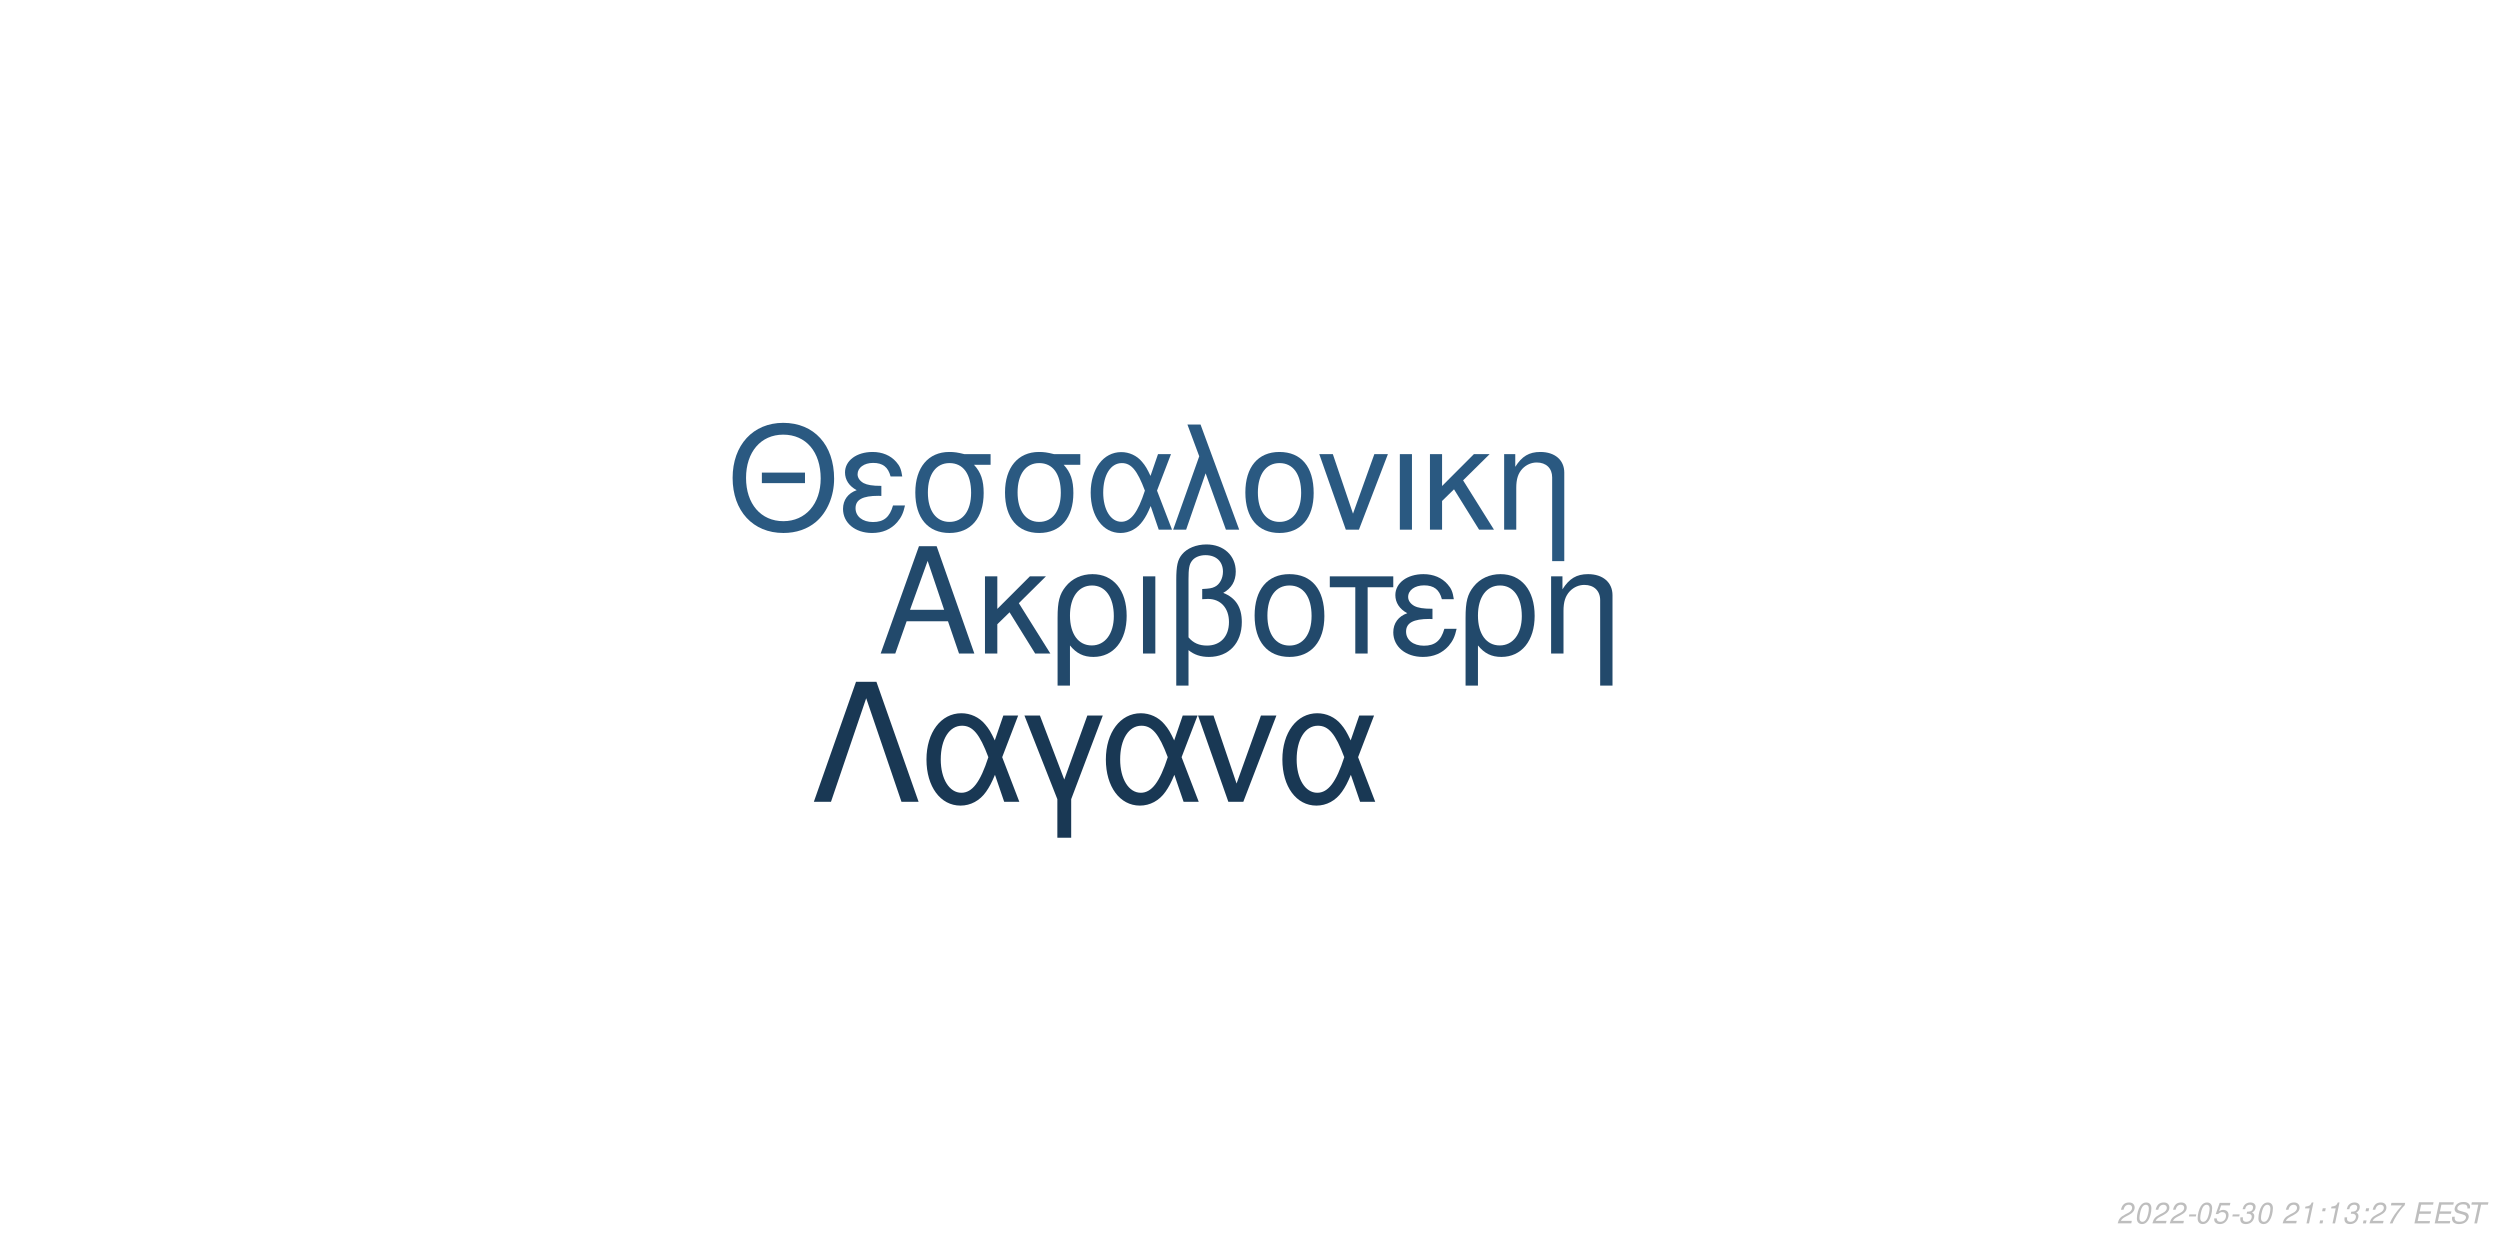
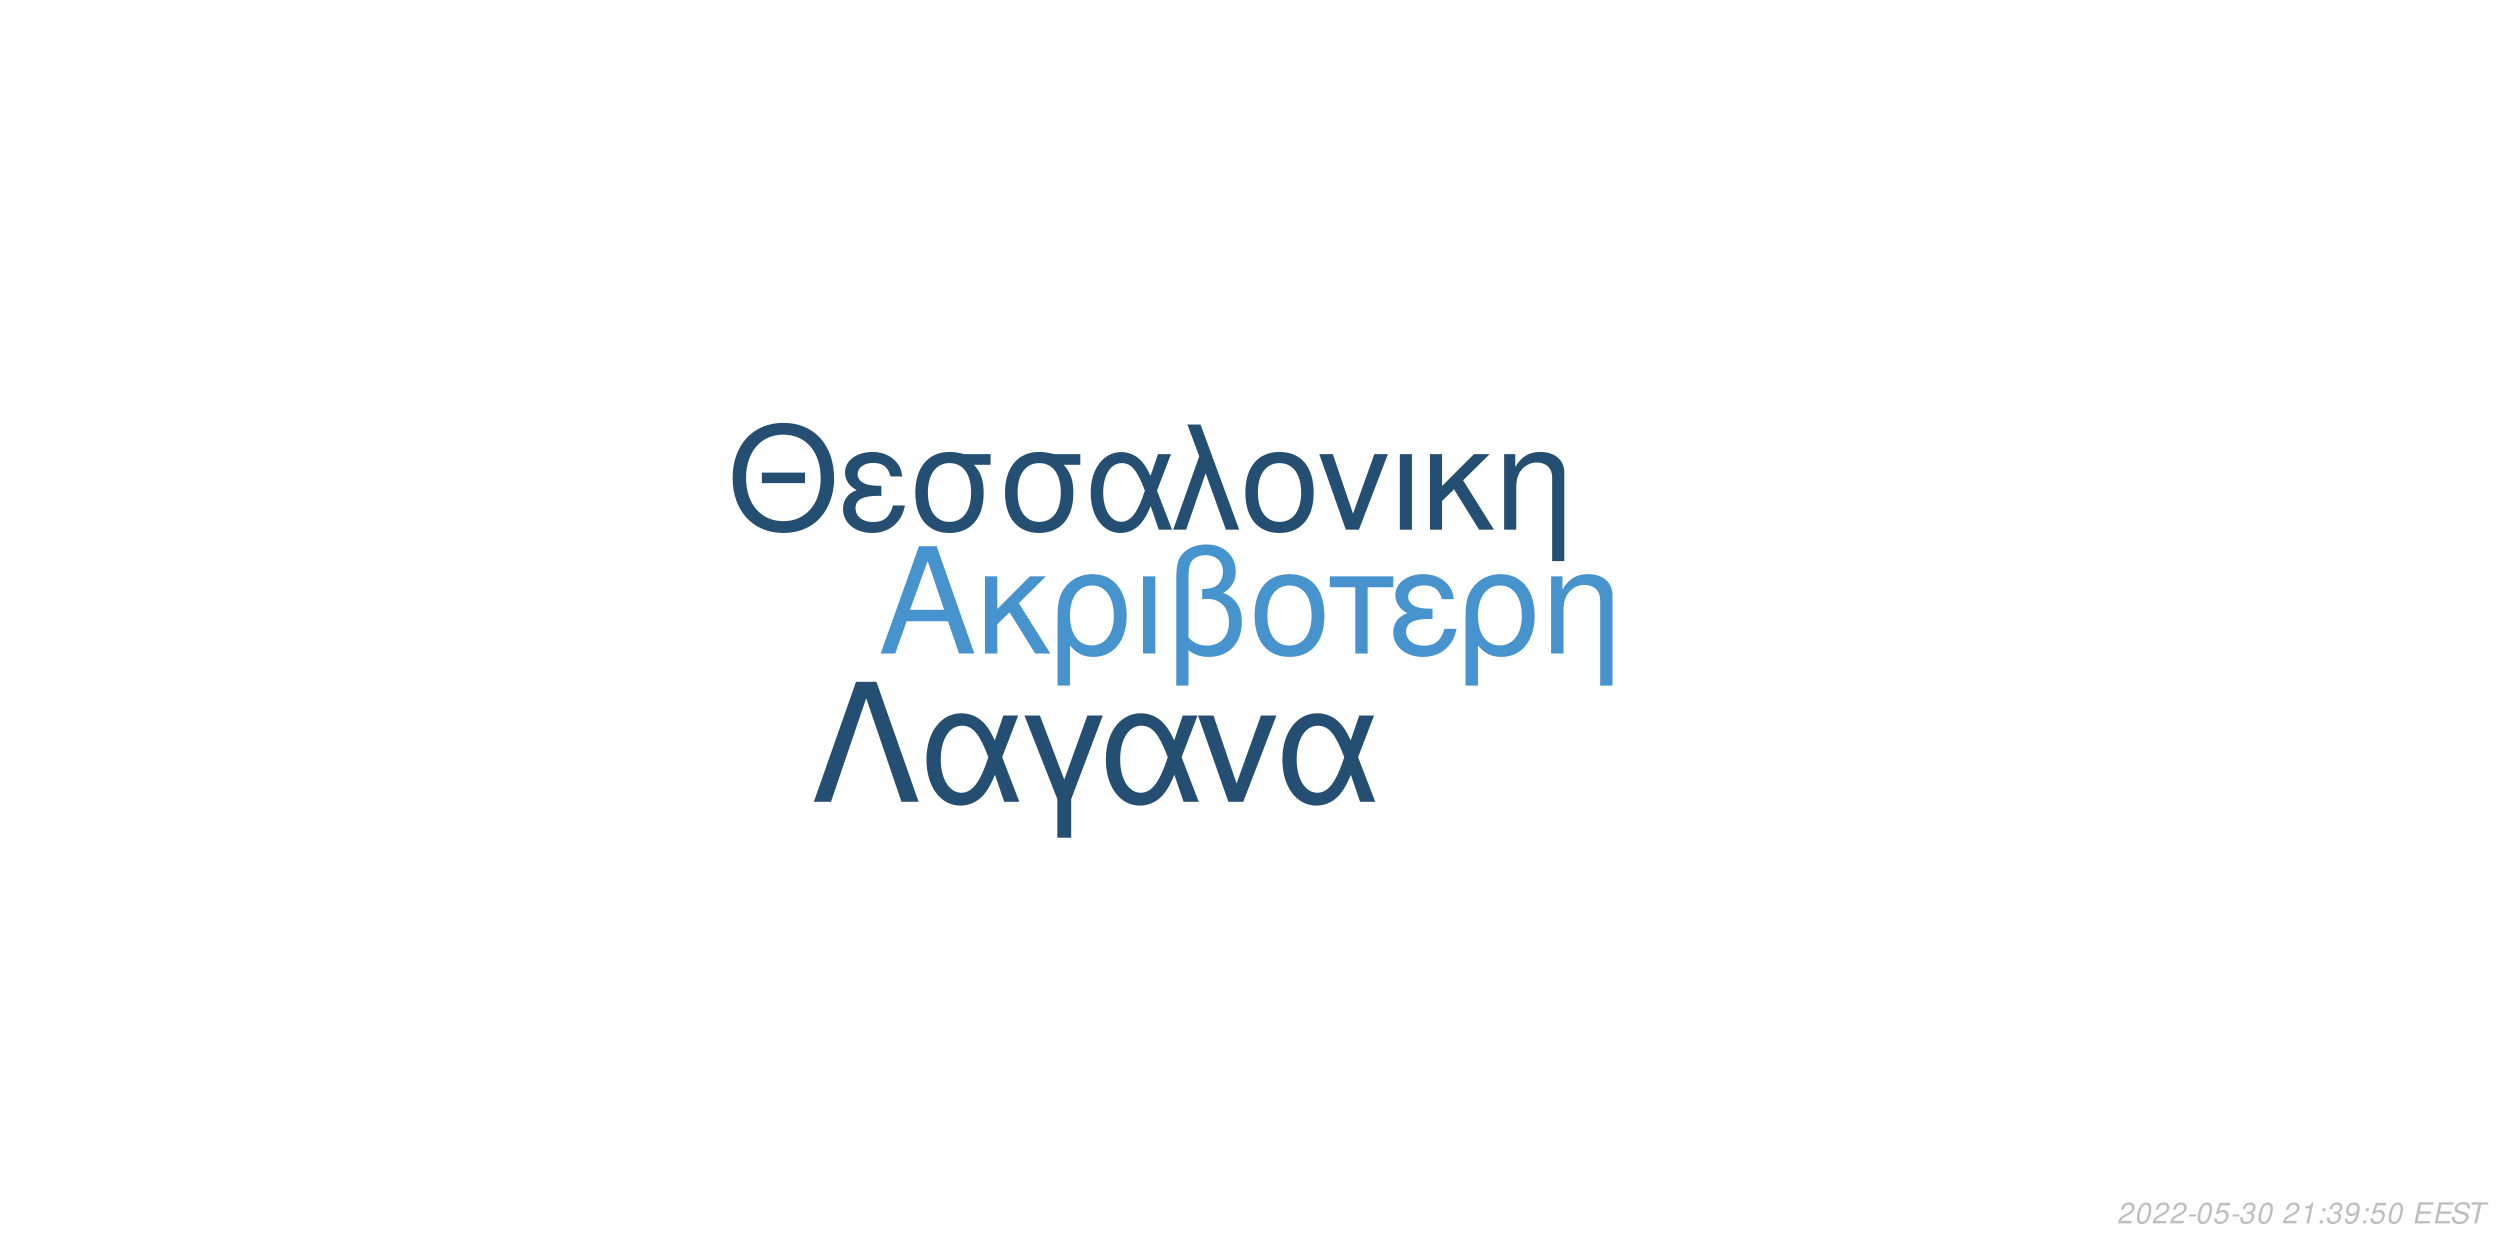
<svg xmlns="http://www.w3.org/2000/svg" xmlns:xlink="http://www.w3.org/1999/xlink" width="864pt" height="432pt" viewBox="0 0 864 432" version="1.1">
  <defs>
    <g>
      <symbol overflow="visible" id="glyph0-0">
        <path style="stroke:none;" d="" />
      </symbol>
      <symbol overflow="visible" id="glyph0-1">
        <path style="stroke:none;" d="M 24.125 -11.141 L 27.938 0 L 33.234 0 L 20.203 -37.094 L 14.094 -37.094 L 0.859 0 L 5.906 0 L 9.828 -11.141 Z M 22.797 -15.109 L 11 -15.109 L 17.094 -32.016 Z M 22.797 -15.109 " />
      </symbol>
      <symbol overflow="visible" id="glyph0-2">
        <path style="stroke:none;" d="M 7.172 -15.422 L 7.172 -26.672 L 2.906 -26.672 L 2.906 0 L 7.172 0 L 7.172 -10.125 L 11.406 -14.25 L 20.25 0 L 25.5 0 L 14.609 -17.406 L 23.969 -26.672 L 18.422 -26.672 Z M 7.172 -15.422 " />
      </symbol>
      <symbol overflow="visible" id="glyph0-3">
        <path style="stroke:none;" d="M 3 11.094 L 7.281 11.094 L 7.281 -2.797 C 9.516 -0.047 11.953 1.172 15.375 1.172 C 22.344 1.172 26.875 -4.422 26.875 -13.031 C 26.875 -21.891 22.297 -27.438 15.062 -27.438 C 11.297 -27.438 7.984 -25.906 5.797 -23.156 C 3.672 -20.516 3 -17.969 3 -12.359 Z M 14.906 -23.516 C 19.547 -23.516 22.438 -19.438 22.438 -12.922 C 22.438 -6.812 19.391 -2.797 14.812 -2.797 C 10.172 -2.797 7.281 -6.766 7.281 -13.125 C 7.281 -19.484 10.234 -23.516 14.906 -23.516 Z M 14.906 -23.516 " />
      </symbol>
      <symbol overflow="visible" id="glyph0-4">
        <path style="stroke:none;" d="M 3.516 0 L 7.781 0 L 7.781 -26.672 L 3.516 -26.672 Z M 3.516 0 " />
      </symbol>
      <symbol overflow="visible" id="glyph0-5">
        <path style="stroke:none;" d="M 4.016 11.094 L 8.25 11.094 L 8.25 -1.172 C 10.172 0.406 12.422 1.172 15.312 1.172 C 22.188 1.172 26.672 -3.609 26.672 -10.891 C 26.672 -15.984 24.578 -19.234 20.25 -20.969 C 23.109 -22.547 24.578 -25.031 24.578 -28.344 C 24.578 -33.844 20.406 -37.703 14.453 -37.703 C 10.938 -37.703 7.734 -36.391 6 -34.25 C 4.484 -32.422 4.016 -30.328 4.016 -25.391 Z M 8.25 -25.656 C 8.25 -29.359 8.5 -30.844 9.469 -32.062 C 10.375 -33.281 12.156 -34 14.094 -34 C 17.812 -34 20.156 -31.812 20.156 -28.297 C 20.156 -25.953 18.984 -23.812 17.297 -23.047 C 16.281 -22.547 15.469 -22.438 12.984 -22.297 L 12.984 -18.781 C 13.734 -18.828 14.344 -18.875 14.969 -18.875 C 19.344 -18.875 22.234 -15.719 22.234 -10.891 C 22.234 -5.906 19.281 -2.75 14.656 -2.75 C 11.953 -2.75 9.922 -3.609 8.25 -5.594 Z M 8.25 -25.656 " />
      </symbol>
      <symbol overflow="visible" id="glyph0-6">
        <path style="stroke:none;" d="M 14.094 -27.438 C 6.562 -27.438 2.094 -22.094 2.094 -13.125 C 2.094 -4.125 6.562 1.172 14.141 1.172 C 21.672 1.172 26.203 -4.172 26.203 -12.922 C 26.203 -22.188 21.828 -27.438 14.094 -27.438 Z M 14.141 -23.516 C 18.938 -23.516 21.781 -19.594 21.781 -12.984 C 21.781 -6.672 18.828 -2.75 14.141 -2.75 C 9.422 -2.75 6.516 -6.672 6.516 -13.125 C 6.516 -19.594 9.422 -23.516 14.141 -23.516 Z M 14.141 -23.516 " />
      </symbol>
      <symbol overflow="visible" id="glyph0-7">
        <path style="stroke:none;" d="M 7.891 0 L 12.156 0 L 12.156 -22.906 L 21.016 -22.906 L 21.016 -26.672 L -0.922 -26.672 L -0.922 -22.906 L 7.891 -22.906 Z M 7.891 0 " />
      </symbol>
      <symbol overflow="visible" id="glyph0-8">
        <path style="stroke:none;" d="M 14.562 -15.469 C 11.344 -15.469 9.562 -15.781 8.297 -16.438 C 6.922 -17.203 6.156 -18.328 6.156 -19.547 C 6.156 -21.891 8.453 -23.562 11.656 -23.562 C 15.062 -23.562 16.953 -22.094 17.812 -18.781 L 21.938 -18.781 C 21.578 -21.266 21.062 -22.5 19.797 -23.922 C 17.812 -26.203 14.906 -27.438 11.453 -27.438 C 5.797 -27.438 1.734 -24.375 1.734 -20.203 C 1.734 -17.609 3.156 -15.375 5.859 -13.938 C 2.797 -12.875 1.016 -10.484 1.016 -7.328 C 1.016 -2.391 5.297 1.172 11.25 1.172 C 14.969 1.172 17.906 -0.109 20.156 -2.641 C 21.578 -4.328 22.297 -5.797 22.906 -8.547 L 18.672 -8.547 C 17.5 -4.422 15.422 -2.703 11.609 -2.703 C 7.938 -2.703 5.438 -4.688 5.438 -7.578 C 5.438 -10.578 7.938 -11.953 13.484 -11.953 C 13.641 -11.953 14.094 -11.953 14.562 -11.906 Z M 14.562 -15.469 " />
      </symbol>
      <symbol overflow="visible" id="glyph0-9">
        <path style="stroke:none;" d="M 3.562 -26.672 L 3.562 0 L 7.844 0 L 7.844 -14.703 C 7.844 -17.906 8.5 -19.891 10.031 -21.531 C 11.406 -22.953 13.188 -23.719 15.062 -23.719 C 18.375 -23.719 20.516 -21.672 20.516 -18.469 L 20.516 11.094 L 24.781 11.094 L 24.781 -20.156 C 24.781 -24.578 21.469 -27.438 16.328 -27.438 C 12.359 -27.438 9.828 -25.906 7.484 -22.188 L 7.484 -26.672 Z M 3.562 -26.672 " />
      </symbol>
      <symbol overflow="visible" id="glyph1-0">
        <path style="stroke:none;" d="" />
      </symbol>
      <symbol overflow="visible" id="glyph1-1">
        <path style="stroke:none;" d="M 26.859 -19.734 L 11.953 -19.734 L 11.953 -16.094 L 26.859 -16.094 Z M 19.328 -36.922 C 8.922 -36.922 1.844 -29.25 1.844 -17.891 C 1.844 -6.484 8.875 1.141 19.391 1.141 C 23.812 1.141 27.703 -0.203 30.641 -2.688 C 34.578 -6.031 36.922 -11.656 36.922 -17.594 C 36.922 -29.297 30 -36.922 19.328 -36.922 Z M 19.328 -32.844 C 27.203 -32.844 32.281 -26.906 32.281 -17.688 C 32.281 -8.922 27.062 -2.938 19.391 -2.938 C 11.609 -2.938 6.484 -8.922 6.484 -17.891 C 6.484 -26.859 11.609 -32.844 19.328 -32.844 Z M 19.328 -32.844 " />
      </symbol>
      <symbol overflow="visible" id="glyph1-2">
        <path style="stroke:none;" d="M 14.25 -15.141 C 11.109 -15.141 9.375 -15.453 8.125 -16.094 C 6.781 -16.844 6.031 -17.938 6.031 -19.141 C 6.031 -21.422 8.266 -23.078 11.406 -23.078 C 14.75 -23.078 16.594 -21.625 17.438 -18.391 L 21.469 -18.391 C 21.125 -20.828 20.625 -22.031 19.391 -23.422 C 17.438 -25.656 14.594 -26.859 11.219 -26.859 C 5.688 -26.859 1.688 -23.875 1.688 -19.781 C 1.688 -17.234 3.094 -15.047 5.734 -13.656 C 2.734 -12.609 1 -10.266 1 -7.172 C 1 -2.344 5.188 1.141 11.016 1.141 C 14.656 1.141 17.547 -0.094 19.734 -2.594 C 21.125 -4.234 21.828 -5.688 22.422 -8.375 L 18.281 -8.375 C 17.141 -4.328 15.094 -2.641 11.359 -2.641 C 7.766 -2.641 5.328 -4.578 5.328 -7.422 C 5.328 -10.359 7.766 -11.703 13.203 -11.703 C 13.359 -11.703 13.797 -11.703 14.25 -11.656 Z M 14.25 -15.141 " />
      </symbol>
      <symbol overflow="visible" id="glyph1-3">
        <path style="stroke:none;" d="M 29 -26.109 L 19.938 -26.109 C 17.594 -26.703 16.438 -26.859 14.703 -26.859 C 7.469 -26.859 2.984 -21.469 2.984 -12.859 C 2.984 -4.031 7.375 1.141 14.797 1.141 C 22.172 1.141 26.609 -4.078 26.609 -12.656 C 26.609 -17.047 25.656 -19.828 23.266 -22.422 L 29 -22.422 Z M 14.797 -23.016 C 19.531 -23.016 22.266 -19.234 22.266 -12.75 C 22.266 -6.531 19.438 -2.688 14.797 -2.688 C 10.172 -2.688 7.328 -6.531 7.328 -12.859 C 7.328 -19.188 10.172 -23.016 14.797 -23.016 Z M 14.797 -23.016 " />
      </symbol>
      <symbol overflow="visible" id="glyph1-4">
        <path style="stroke:none;" d="M 29.344 -26.109 L 24.859 -26.109 L 22.266 -18.578 C 21.125 -21.031 20.484 -22.125 19.328 -23.469 C 17.547 -25.609 14.906 -26.812 12.156 -26.812 C 5.984 -26.812 1.594 -20.984 1.594 -12.812 C 1.594 -4.578 5.828 1.141 11.906 1.141 C 14.953 1.141 17.734 -0.344 19.625 -3.047 C 20.672 -4.531 21.281 -5.688 22.328 -8.172 L 25.109 0 L 29.703 0 L 24.516 -13.5 Z M 20.328 -13.5 C 17.891 -5.922 15.453 -2.734 12.156 -2.734 C 8.516 -2.734 5.922 -6.922 5.922 -12.812 C 5.922 -18.938 8.516 -23.016 12.359 -23.016 C 15.594 -23.016 17.688 -20.531 20.328 -13.5 Z M 20.328 -13.5 " />
      </symbol>
      <symbol overflow="visible" id="glyph1-5">
        <path style="stroke:none;" d="M 1.094 0 L 5.578 0 L 12.312 -19.484 L 19.328 0 L 23.922 0 L 10.562 -36.328 L 6.031 -36.328 L 10.109 -25.359 Z M 1.094 0 " />
      </symbol>
      <symbol overflow="visible" id="glyph1-6">
        <path style="stroke:none;" d="M 13.797 -26.859 C 6.422 -26.859 2.047 -21.625 2.047 -12.859 C 2.047 -4.031 6.422 1.141 13.859 1.141 C 21.234 1.141 25.656 -4.078 25.656 -12.656 C 25.656 -21.719 21.375 -26.859 13.797 -26.859 Z M 13.859 -23.016 C 18.531 -23.016 21.328 -19.188 21.328 -12.703 C 21.328 -6.531 18.438 -2.688 13.859 -2.688 C 9.219 -2.688 6.375 -6.531 6.375 -12.859 C 6.375 -19.188 9.219 -23.016 13.859 -23.016 Z M 13.859 -23.016 " />
      </symbol>
      <symbol overflow="visible" id="glyph1-7">
        <path style="stroke:none;" d="M 14.297 0 L 24.312 -26.109 L 19.625 -26.109 L 12.25 -5.531 L 5.281 -26.109 L 0.594 -26.109 L 9.766 0 Z M 14.297 0 " />
      </symbol>
      <symbol overflow="visible" id="glyph1-8">
        <path style="stroke:none;" d="M 3.438 0 L 7.625 0 L 7.625 -26.109 L 3.438 -26.109 Z M 3.438 0 " />
      </symbol>
      <symbol overflow="visible" id="glyph1-9">
        <path style="stroke:none;" d="M 7.031 -15.094 L 7.031 -26.109 L 2.844 -26.109 L 2.844 0 L 7.031 0 L 7.031 -9.922 L 11.156 -13.953 L 19.828 0 L 24.969 0 L 14.297 -17.047 L 23.469 -26.109 L 18.031 -26.109 Z M 7.031 -15.094 " />
      </symbol>
      <symbol overflow="visible" id="glyph1-10">
        <path style="stroke:none;" d="M 3.484 -26.109 L 3.484 0 L 7.672 0 L 7.672 -14.406 C 7.672 -17.547 8.328 -19.484 9.812 -21.078 C 11.156 -22.469 12.906 -23.219 14.75 -23.219 C 17.984 -23.219 20.078 -21.234 20.078 -18.094 L 20.078 10.859 L 24.266 10.859 L 24.266 -19.734 C 24.266 -24.062 21.031 -26.859 16 -26.859 C 12.109 -26.859 9.609 -25.359 7.328 -21.719 L 7.328 -26.109 Z M 3.484 -26.109 " />
      </symbol>
      <symbol overflow="visible" id="glyph2-0">
        <path style="stroke:none;" d="" />
      </symbol>
      <symbol overflow="visible" id="glyph2-1">
        <path style="stroke:none;" d="M 22.531 -41.484 L 15.484 -41.484 L 0.906 0 L 6.828 0 L 19 -35.797 L 31.188 0 L 37.109 0 Z M 22.531 -41.484 " />
      </symbol>
      <symbol overflow="visible" id="glyph2-2">
        <path style="stroke:none;" d="M 33.516 -29.812 L 28.391 -29.812 L 25.438 -21.219 C 24.125 -24.016 23.391 -25.266 22.078 -26.797 C 20.031 -29.25 17.016 -30.609 13.891 -30.609 C 6.828 -30.609 1.828 -23.953 1.828 -14.625 C 1.828 -5.234 6.656 1.312 13.594 1.312 C 17.078 1.312 20.266 -0.391 22.422 -3.469 C 23.609 -5.172 24.297 -6.484 25.5 -9.328 L 28.688 0 L 33.922 0 L 28 -15.422 Z M 23.219 -15.422 C 20.422 -6.766 17.641 -3.125 13.891 -3.125 C 9.734 -3.125 6.766 -7.906 6.766 -14.625 C 6.766 -21.625 9.734 -26.297 14.109 -26.297 C 17.812 -26.297 20.203 -23.453 23.219 -15.422 Z M 23.219 -15.422 " />
      </symbol>
      <symbol overflow="visible" id="glyph2-3">
        <path style="stroke:none;" d="M 12.062 12.406 L 16.844 12.406 L 16.844 -0.906 L 27.766 -29.812 L 22.422 -29.812 L 14.453 -7.688 L 6.031 -29.812 L 0.688 -29.812 L 12.062 -0.906 Z M 12.062 12.406 " />
      </symbol>
      <symbol overflow="visible" id="glyph2-4">
        <path style="stroke:none;" d="M 16.328 0 L 27.766 -29.812 L 22.422 -29.812 L 14 -6.312 L 6.031 -29.812 L 0.688 -29.812 L 11.156 0 Z M 16.328 0 " />
      </symbol>
      <symbol overflow="visible" id="glyph3-0">
        <path style="stroke:none;" d="" />
      </symbol>
      <symbol overflow="visible" id="glyph3-1">
        <path style="stroke:none;" d="M 5.234 -0.875 L 1.469 -0.875 C 1.641 -1.375 2.203 -1.891 3.109 -2.344 L 4.234 -2.938 C 5.562 -3.625 6.219 -4.469 6.219 -5.484 C 6.219 -5.938 6.062 -6.359 5.797 -6.656 C 5.469 -7.047 4.984 -7.234 4.312 -7.234 C 2.766 -7.234 1.891 -6.453 1.484 -4.734 L 2.375 -4.734 C 2.484 -5.188 2.609 -5.484 2.797 -5.75 C 3.094 -6.203 3.609 -6.453 4.188 -6.453 C 4.891 -6.453 5.344 -6.031 5.344 -5.375 C 5.344 -4.703 4.859 -4.094 4.016 -3.656 L 2.984 -3.125 C 1.234 -2.188 0.797 -1.656 0.344 -0.016 L 5.047 -0.016 Z M 5.234 -0.875 " />
      </symbol>
      <symbol overflow="visible" id="glyph3-2">
        <path style="stroke:none;" d="M 4.203 -7.234 C 3.375 -7.234 2.688 -6.812 2.125 -5.984 C 1.484 -5.047 0.984 -3.188 0.984 -1.734 C 0.984 -1.109 1.172 -0.562 1.484 -0.266 C 1.797 0.047 2.281 0.234 2.766 0.234 C 3.625 0.234 4.281 -0.156 4.859 -1.016 C 5.516 -1.953 6 -3.797 6 -5.266 C 6 -6.5 5.328 -7.234 4.203 -7.234 Z M 4.094 -6.453 C 4.734 -6.453 5.125 -5.984 5.125 -5.156 C 5.125 -4.203 4.781 -2.625 4.406 -1.812 C 3.984 -0.938 3.516 -0.547 2.875 -0.547 C 2.25 -0.547 1.875 -1.031 1.875 -1.828 C 1.875 -2.797 2.203 -4.344 2.594 -5.203 C 2.984 -6.047 3.453 -6.453 4.094 -6.453 Z M 4.094 -6.453 " />
      </symbol>
      <symbol overflow="visible" id="glyph3-3">
        <path style="stroke:none;" d="M 3.516 -3.125 L 1.125 -3.125 L 0.969 -2.406 L 3.359 -2.406 Z M 3.516 -3.125 " />
      </symbol>
      <symbol overflow="visible" id="glyph3-4">
        <path style="stroke:none;" d="M 6.297 -7.094 L 2.594 -7.094 L 1.234 -3.234 L 2.047 -3.234 C 2.656 -3.766 2.938 -3.906 3.531 -3.906 C 4.328 -3.906 4.797 -3.453 4.797 -2.688 C 4.797 -1.438 3.969 -0.547 2.828 -0.547 C 2.031 -0.547 1.609 -0.938 1.578 -1.734 L 0.703 -1.734 L 0.703 -1.516 C 0.703 -0.938 0.844 -0.547 1.188 -0.266 C 1.562 0.062 2.078 0.234 2.703 0.234 C 3.656 0.234 4.391 -0.156 4.984 -0.922 C 5.422 -1.5 5.672 -2.234 5.672 -2.953 C 5.672 -4 4.938 -4.672 3.812 -4.672 C 3.328 -4.672 2.906 -4.547 2.406 -4.234 L 3.109 -6.219 L 6.109 -6.219 Z M 6.297 -7.094 " />
      </symbol>
      <symbol overflow="visible" id="glyph3-5">
        <path style="stroke:none;" d="M 2.922 -3.312 C 3.125 -3.344 3.234 -3.344 3.375 -3.344 C 4.203 -3.344 4.688 -3 4.688 -2.406 C 4.688 -1.312 3.906 -0.547 2.781 -0.547 C 2.047 -0.547 1.594 -0.938 1.594 -1.562 C 1.594 -1.719 1.609 -1.844 1.656 -2.094 L 0.766 -2.094 C 0.734 -1.797 0.719 -1.641 0.719 -1.469 C 0.719 -0.375 1.406 0.234 2.641 0.234 C 3.547 0.234 4.297 -0.078 4.812 -0.656 C 5.266 -1.156 5.562 -1.875 5.562 -2.547 C 5.562 -3.125 5.344 -3.453 4.797 -3.734 C 5.641 -4.234 6.016 -4.844 6.016 -5.734 C 6.016 -6.656 5.312 -7.234 4.203 -7.234 C 3.375 -7.234 2.672 -6.938 2.188 -6.375 C 1.891 -6.031 1.703 -5.641 1.516 -4.906 L 2.391 -4.906 C 2.5 -5.359 2.594 -5.594 2.734 -5.812 C 3.047 -6.234 3.516 -6.453 4.078 -6.453 C 4.734 -6.453 5.141 -6.125 5.141 -5.578 C 5.141 -5.188 5.016 -4.797 4.797 -4.547 C 4.516 -4.234 4 -4.062 3.266 -4.062 L 3.078 -4.062 Z M 2.922 -3.312 " />
      </symbol>
      <symbol overflow="visible" id="glyph3-6">
        <path style="stroke:none;" d="" />
      </symbol>
      <symbol overflow="visible" id="glyph3-7">
        <path style="stroke:none;" d="M 3.703 -5.188 L 2.594 0 L 3.469 0 L 5.016 -7.234 L 4.438 -7.234 C 3.906 -6.156 3.688 -6.016 2.234 -5.812 L 2.109 -5.188 Z M 3.703 -5.188 " />
      </symbol>
      <symbol overflow="visible" id="glyph3-8">
        <path style="stroke:none;" d="M 2.359 -1.031 L 1.312 -1.031 L 1.094 0 L 2.141 0 Z M 3.266 -5.234 L 2.219 -5.234 L 2 -4.203 L 3.047 -4.203 Z M 3.266 -5.234 " />
      </symbol>
      <symbol overflow="visible" id="glyph3-9">
-         <path style="stroke:none;" d="M 6.703 -7.094 L 1.953 -7.094 L 1.766 -6.219 L 5.594 -6.219 C 3.344 -3.688 2.266 -2.109 1.375 0 L 2.344 0 C 3.031 -1.906 4.828 -4.594 6.547 -6.281 Z M 6.703 -7.094 " />
+         <path style="stroke:none;" d="M 0.844 -1.656 C 0.844 -1.547 0.844 -1.438 0.844 -1.375 C 0.844 -0.406 1.531 0.234 2.578 0.234 C 3.203 0.234 3.766 0.016 4.297 -0.438 C 4.938 -1 5.312 -1.656 5.594 -2.719 C 5.844 -3.672 6.016 -4.766 6.016 -5.375 C 6.016 -5.844 5.844 -6.328 5.547 -6.656 C 5.203 -7.031 4.703 -7.234 4.062 -7.234 C 2.516 -7.234 1.297 -5.938 1.297 -4.266 C 1.297 -3.203 1.984 -2.547 3.047 -2.547 C 3.484 -2.547 3.953 -2.672 4.281 -2.891 C 4.406 -2.984 4.547 -3.078 4.828 -3.344 C 4.438 -1.484 3.703 -0.547 2.703 -0.547 C 2.109 -0.547 1.719 -0.938 1.719 -1.547 L 1.719 -1.656 Z M 3.953 -6.453 C 4.625 -6.453 5.141 -5.953 5.141 -5.281 C 5.141 -4.188 4.312 -3.312 3.297 -3.312 C 2.594 -3.312 2.172 -3.734 2.172 -4.453 C 2.172 -5.562 2.984 -6.453 3.953 -6.453 Z M 3.953 -6.453 " />
      </symbol>
      <symbol overflow="visible" id="glyph3-10">
        <path style="stroke:none;" d="M 2.547 -3.312 L 6.5 -3.312 L 6.688 -4.141 L 2.719 -4.141 L 3.219 -6.469 L 7.344 -6.469 L 7.516 -7.297 L 2.453 -7.297 L 0.906 0 L 6.125 0 L 6.297 -0.812 L 2.016 -0.812 Z M 2.547 -3.312 " />
      </symbol>
      <symbol overflow="visible" id="glyph3-11">
        <path style="stroke:none;" d="M 7.062 -5.156 C 7.125 -5.438 7.141 -5.562 7.141 -5.703 C 7.141 -6.156 6.938 -6.594 6.594 -6.891 C 6.188 -7.25 5.656 -7.406 4.875 -7.406 C 3.844 -7.406 3.047 -7.125 2.5 -6.562 C 2.094 -6.141 1.781 -5.438 1.781 -4.922 C 1.781 -4.297 2.219 -3.766 2.891 -3.562 L 4.594 -3.094 C 5.406 -2.859 5.734 -2.578 5.734 -2.094 C 5.734 -1.781 5.547 -1.406 5.266 -1.141 C 4.844 -0.766 4.266 -0.578 3.453 -0.578 C 2.328 -0.578 1.812 -0.984 1.812 -1.906 C 1.812 -2.047 1.812 -2.125 1.844 -2.312 L 0.984 -2.312 C 0.906 -2.062 0.891 -1.906 0.891 -1.688 C 0.891 -0.484 1.797 0.234 3.297 0.234 C 4.359 0.234 5.234 -0.062 5.812 -0.609 C 6.344 -1.078 6.688 -1.797 6.688 -2.375 C 6.688 -2.641 6.609 -2.906 6.453 -3.156 C 6.234 -3.5 5.938 -3.703 5.469 -3.828 L 3.75 -4.312 C 2.984 -4.547 2.734 -4.734 2.734 -5.188 C 2.734 -5.547 2.875 -5.844 3.188 -6.109 C 3.547 -6.438 4.031 -6.594 4.703 -6.594 C 5.266 -6.594 5.688 -6.484 5.906 -6.297 C 6.094 -6.125 6.219 -5.797 6.219 -5.516 C 6.219 -5.422 6.203 -5.344 6.188 -5.156 Z M 7.062 -5.156 " />
      </symbol>
      <symbol overflow="visible" id="glyph3-12">
        <path style="stroke:none;" d="M 4.938 -6.469 L 7.312 -6.469 L 7.484 -7.297 L 1.75 -7.297 L 1.578 -6.469 L 3.984 -6.469 L 2.609 0 L 3.547 0 Z M 4.938 -6.469 " />
      </symbol>
    </g>
  </defs>
  <g id="surface1">
    <rect x="0" y="0" width="864" height="432" style="fill:rgb(100%,100%,100%);fill-opacity:1;stroke:none;" />
-     <g style="fill:rgb(13.333%,28.627%,41.961%);fill-opacity:1;">
+     <g style="fill:rgb(27.843%,57.647%,80.784%);fill-opacity:1;">
      <use xlink:href="#glyph0-1" x="303.5" y="225.861" />
      <use xlink:href="#glyph0-2" x="337.5" y="225.861" />
      <use xlink:href="#glyph0-3" x="362.5" y="225.861" />
      <use xlink:href="#glyph0-4" x="391.5" y="225.861" />
      <use xlink:href="#glyph0-5" x="402.5" y="225.861" />
      <use xlink:href="#glyph0-6" x="431.5" y="225.861" />
      <use xlink:href="#glyph0-7" x="460.5" y="225.861" />
      <use xlink:href="#glyph0-8" x="480.5" y="225.861" />
      <use xlink:href="#glyph0-3" x="503.5" y="225.861" />
      <use xlink:href="#glyph0-9" x="532.5" y="225.861" />
    </g>
-     <g style="fill:rgb(16.471%,34.902%,50.588%);fill-opacity:1;">
+     <g style="fill:rgb(14.51%,30.588%,45.098%);fill-opacity:1;">
      <use xlink:href="#glyph1-1" x="251.348" y="183.058" />
      <use xlink:href="#glyph1-2" x="290.348" y="183.058" />
      <use xlink:href="#glyph1-3" x="313.348" y="183.058" />
      <use xlink:href="#glyph1-3" x="344.348" y="183.058" />
      <use xlink:href="#glyph1-4" x="375.348" y="183.058" />
      <use xlink:href="#glyph1-5" x="404.348" y="183.058" />
      <use xlink:href="#glyph1-6" x="428.348" y="183.058" />
      <use xlink:href="#glyph1-7" x="455.348" y="183.058" />
      <use xlink:href="#glyph1-8" x="480.348" y="183.058" />
      <use xlink:href="#glyph1-9" x="491.348" y="183.058" />
      <use xlink:href="#glyph1-10" x="516.348" y="183.058" />
    </g>
-     <g style="fill:rgb(9.804%,21.961%,32.941%);fill-opacity:1;">
+     <g style="fill:rgb(14.51%,30.588%,45.098%);fill-opacity:1;">
      <use xlink:href="#glyph2-1" x="280.359" y="277.105" />
      <use xlink:href="#glyph2-2" x="318.359" y="277.105" />
      <use xlink:href="#glyph2-3" x="353.359" y="277.105" />
      <use xlink:href="#glyph2-2" x="380.359" y="277.105" />
      <use xlink:href="#glyph2-4" x="413.359" y="277.105" />
      <use xlink:href="#glyph2-2" x="441.359" y="277.105" />
    </g>
    <g style="fill:rgb(74.51%,74.51%,74.51%);fill-opacity:1;">
      <use xlink:href="#glyph3-1" x="731.52" y="422.81" />
      <use xlink:href="#glyph3-2" x="737.52" y="422.81" />
      <use xlink:href="#glyph3-1" x="743.52" y="422.81" />
      <use xlink:href="#glyph3-1" x="749.52" y="422.81" />
      <use xlink:href="#glyph3-3" x="755.52" y="422.81" />
      <use xlink:href="#glyph3-2" x="758.52" y="422.81" />
      <use xlink:href="#glyph3-4" x="764.52" y="422.81" />
      <use xlink:href="#glyph3-3" x="770.52" y="422.81" />
      <use xlink:href="#glyph3-5" x="773.52" y="422.81" />
      <use xlink:href="#glyph3-2" x="779.52" y="422.81" />
      <use xlink:href="#glyph3-6" x="785.52" y="422.81" />
      <use xlink:href="#glyph3-1" x="788.52" y="422.81" />
      <use xlink:href="#glyph3-7" x="794.52" y="422.81" />
      <use xlink:href="#glyph3-8" x="800.52" y="422.81" />
-       <use xlink:href="#glyph3-7" x="803.52" y="422.81" />
-       <use xlink:href="#glyph3-5" x="809.52" y="422.81" />
+       <use xlink:href="#glyph3-5" x="803.52" y="422.81" />
+       <use xlink:href="#glyph3-9" x="809.52" y="422.81" />
      <use xlink:href="#glyph3-8" x="815.52" y="422.81" />
-       <use xlink:href="#glyph3-1" x="818.52" y="422.81" />
-       <use xlink:href="#glyph3-9" x="824.52" y="422.81" />
+       <use xlink:href="#glyph3-4" x="818.52" y="422.81" />
+       <use xlink:href="#glyph3-2" x="824.52" y="422.81" />
      <use xlink:href="#glyph3-6" x="830.52" y="422.81" />
      <use xlink:href="#glyph3-10" x="833.52" y="422.81" />
      <use xlink:href="#glyph3-10" x="840.52" y="422.81" />
      <use xlink:href="#glyph3-11" x="846.52" y="422.81" />
      <use xlink:href="#glyph3-12" x="852.52" y="422.81" />
    </g>
  </g>
</svg>
